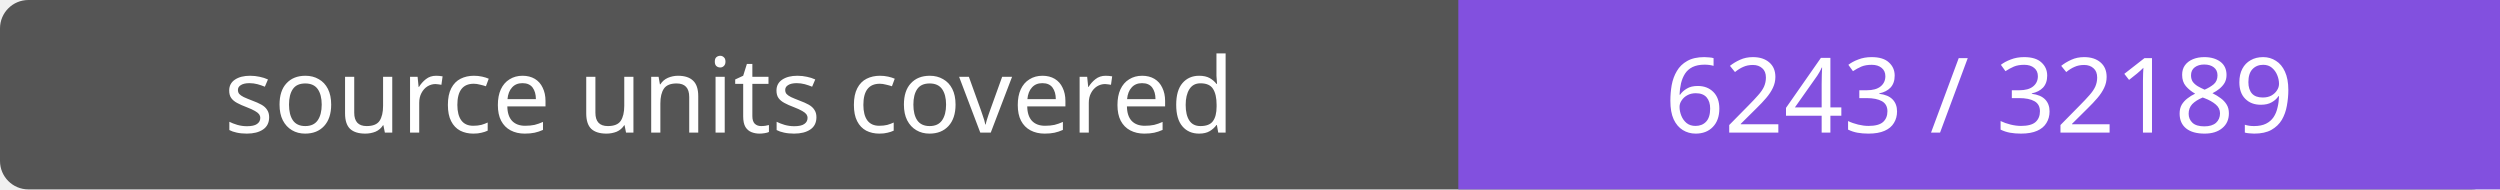
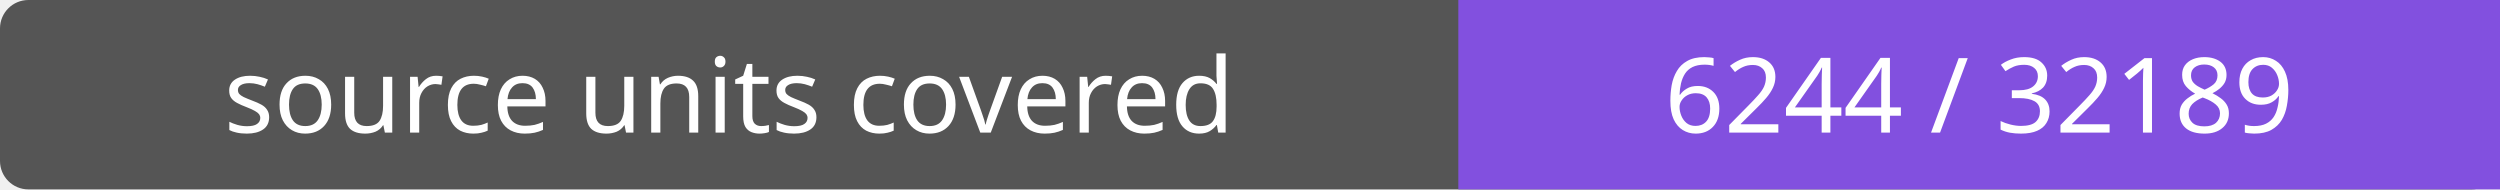
- <svg xmlns="http://www.w3.org/2000/svg" width="264" height="20" role="img" aria-label="source units covered: 6243 / 32189">
+ <svg xmlns="http://www.w3.org/2000/svg" width="264" height="20" role="img" aria-label="source units covered: 6244 / 32189">
  <rect width="264" height="20" rx="3" fill="#555" />
  <path fill="#8250df" d="M154 0h110v20H154z" />
  <g fill="#fff" text-anchor="middle" font-family="Verdana,sans-serif" font-size="11">
    <text x="77.0" y="14">source units covered</text>
-     <text x="209.0" y="14">6243 / 32189</text>
+     <text x="209.0" y="14">6244 / 32189</text>
  </g>
</svg>
